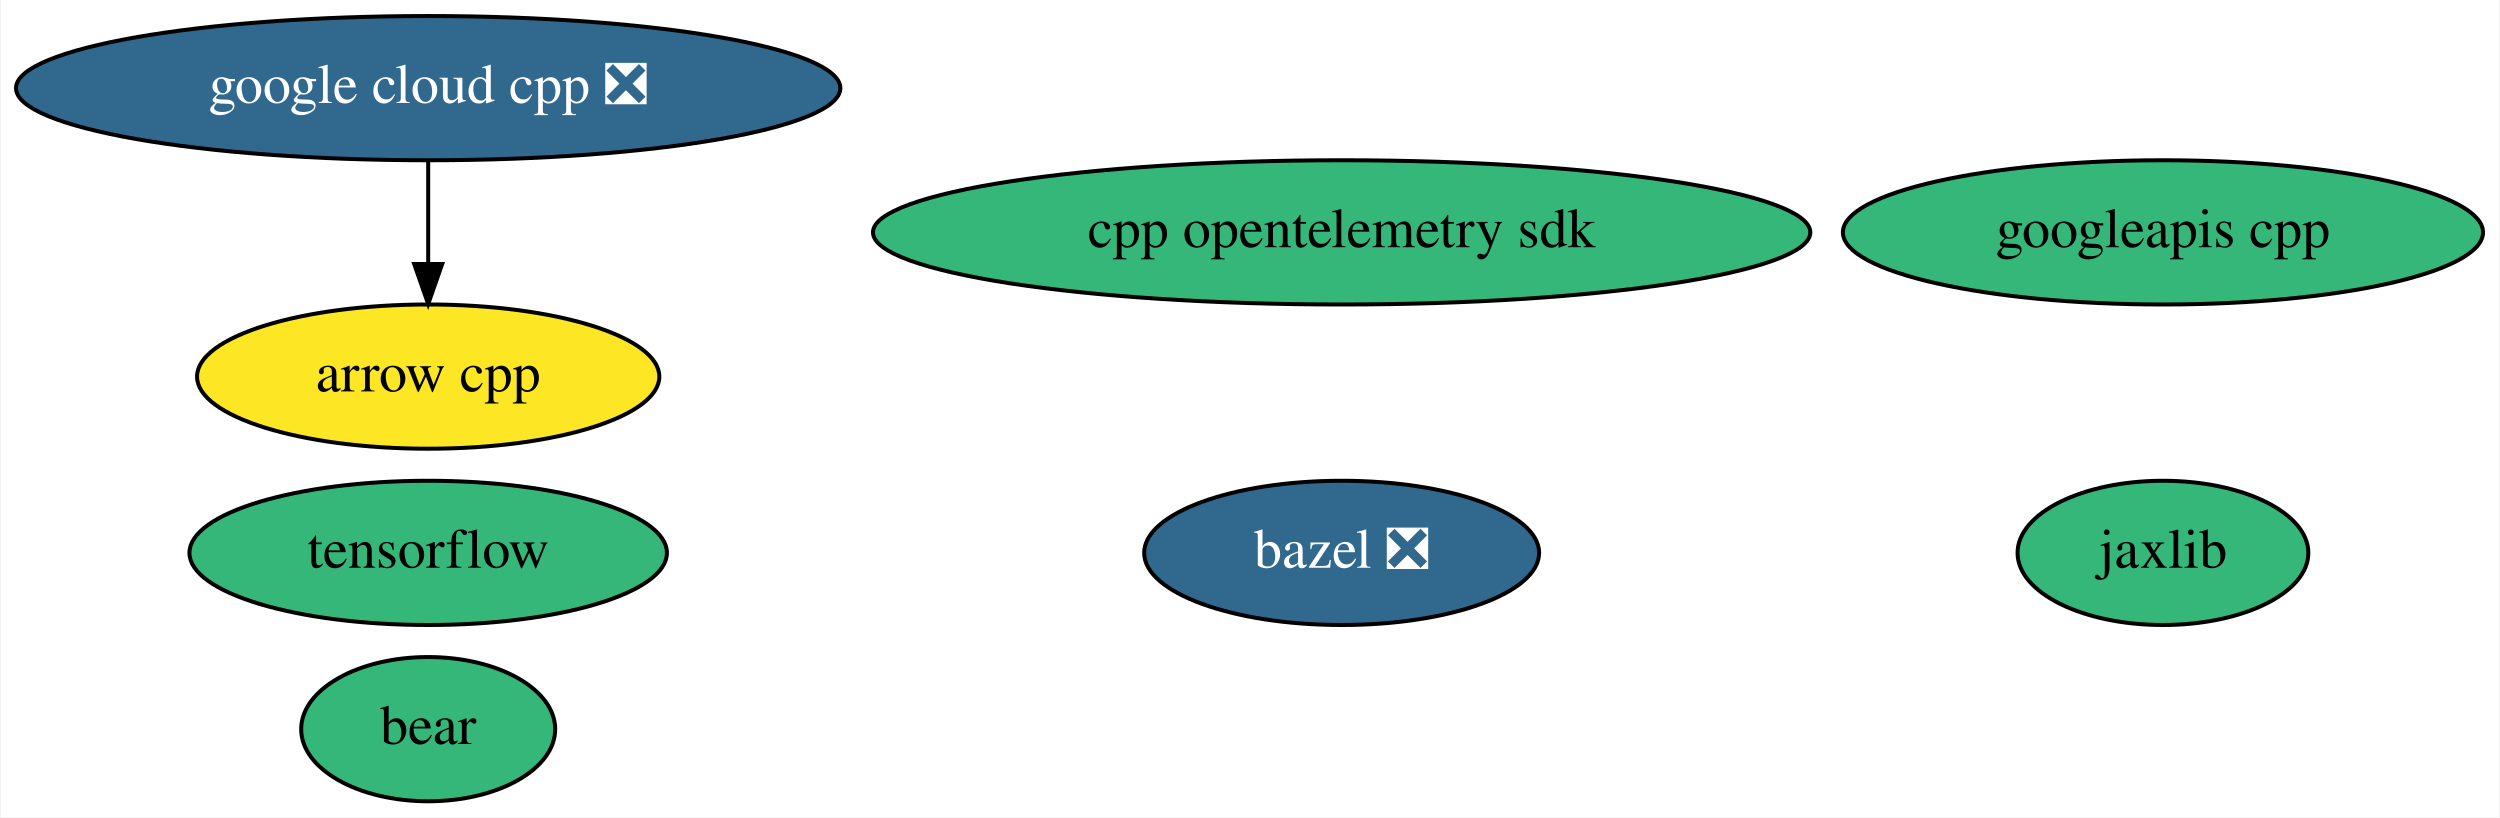
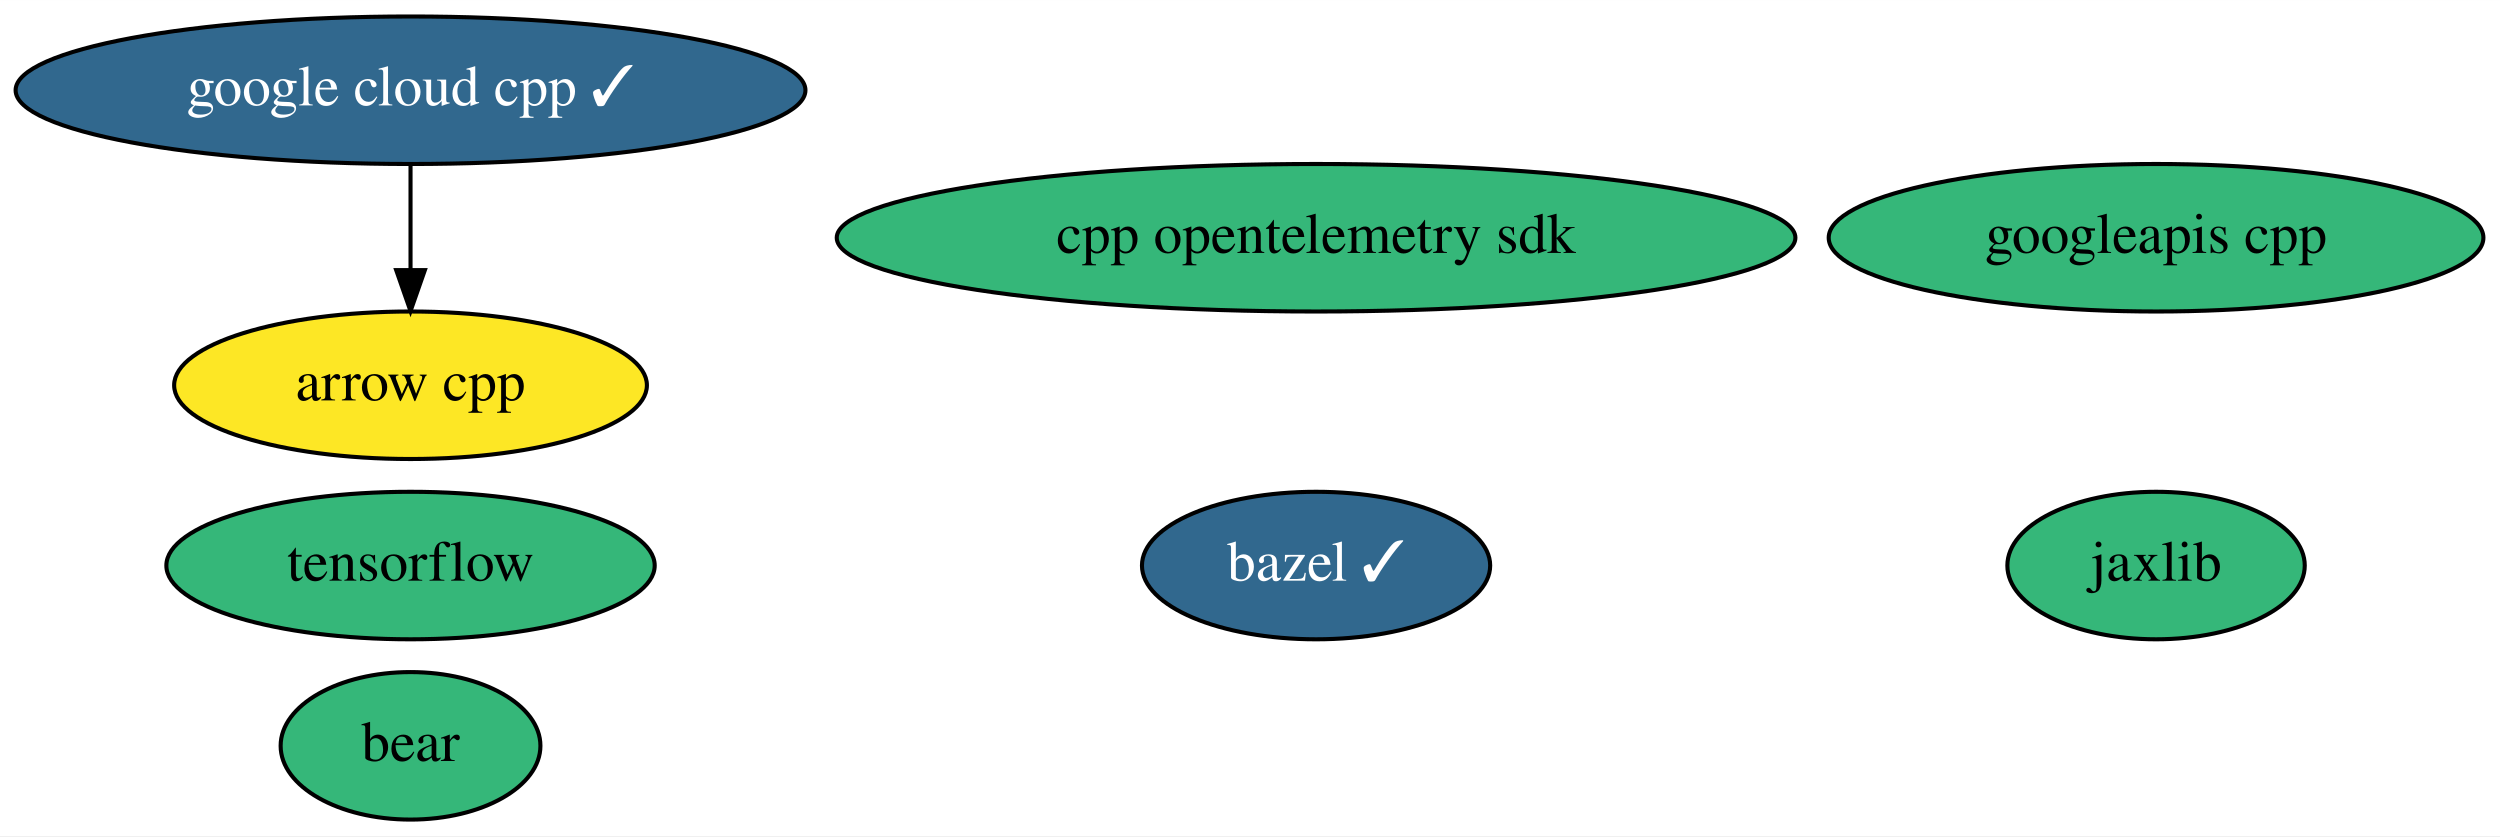
- <svg xmlns="http://www.w3.org/2000/svg" xmlns:xlink="http://www.w3.org/1999/xlink" width="624pt" height="204pt" viewBox="0.00 0.00 623.63 204.00">
+ <svg xmlns="http://www.w3.org/2000/svg" xmlns:xlink="http://www.w3.org/1999/xlink" width="610pt" height="204pt" viewBox="0.00 0.00 610.13 204.00">
  <g id="graph0" class="graph" transform="scale(1 1) rotate(0) translate(4 200)">
-     <polygon fill="white" stroke="transparent" points="-4,4 -4,-200 619.63,-200 619.63,4 -4,4" />
+     <polygon fill="white" stroke="transparent" points="-4,4 -4,-200 606.13,-200 606.13,4 -4,4" />
    <g id="node1" class="node">
      <g id="a_node1">
        <a xlink:href="https://github.com/conda-forge/arrow-cpp-feedstock" xlink:title="arrow cpp">
-           <ellipse fill="#fde725" stroke="black" cx="102.69" cy="-106" rx="57.69" ry="18" />
-           <text text-anchor="middle" x="102.69" y="-102.3" font-family="Times,serif" font-size="14.00">arrow cpp</text>
+           <ellipse fill="#fde725" stroke="black" cx="96.19" cy="-106" rx="57.69" ry="18" />
+           <text text-anchor="middle" x="96.19" y="-102.3" font-family="Times,serif" font-size="14.00">arrow cpp</text>
        </a>
      </g>
    </g>
    <g id="node2" class="node">
      <g id="a_node2">
-         <a xlink:href="https://github.com/conda-forge/bazel-feedstock/pull/111" xlink:title="bazel ❎">
-           <ellipse fill="#31688e" stroke="black" cx="330.69" cy="-62" rx="49.29" ry="18" />
-           <text text-anchor="middle" x="330.69" y="-58.3" font-family="Times,serif" font-size="14.00" fill="white">bazel ❎</text>
+         <a xlink:href="https://github.com/conda-forge/bazel-feedstock/pull/111" xlink:title="bazel ✓">
+           <ellipse fill="#31688e" stroke="black" cx="317.19" cy="-62" rx="42.49" ry="18" />
+           <text text-anchor="middle" x="317.19" y="-58.3" font-family="Times,serif" font-size="14.00" fill="white">bazel ✓</text>
        </a>
      </g>
    </g>
    <g id="node3" class="node">
      <g id="a_node3">
        <a xlink:href="https://github.com/conda-forge/tensorflow-feedstock" xlink:title="tensorflow">
-           <ellipse fill="#35b779" stroke="black" cx="102.69" cy="-62" rx="59.59" ry="18" />
-           <text text-anchor="middle" x="102.69" y="-58.3" font-family="Times,serif" font-size="14.00">tensorflow</text>
+           <ellipse fill="#35b779" stroke="black" cx="96.19" cy="-62" rx="59.59" ry="18" />
+           <text text-anchor="middle" x="96.19" y="-58.3" font-family="Times,serif" font-size="14.00">tensorflow</text>
        </a>
      </g>
    </g>
    <g id="node4" class="node">
      <g id="a_node4">
        <a xlink:href="https://github.com/conda-forge/jaxlib-feedstock" xlink:title="jaxlib">
-           <ellipse fill="#35b779" stroke="black" cx="535.69" cy="-62" rx="36.29" ry="18" />
-           <text text-anchor="middle" x="535.69" y="-58.3" font-family="Times,serif" font-size="14.00">jaxlib</text>
+           <ellipse fill="#35b779" stroke="black" cx="522.19" cy="-62" rx="36.29" ry="18" />
+           <text text-anchor="middle" x="522.19" y="-58.3" font-family="Times,serif" font-size="14.00">jaxlib</text>
        </a>
      </g>
    </g>
    <g id="node5" class="node">
      <g id="a_node5">
-         <a xlink:href="https://github.com/conda-forge/google-cloud-cpp-feedstock/pull/93" xlink:title="google cloud cpp ❎">
-           <ellipse fill="#31688e" stroke="black" cx="102.69" cy="-178" rx="102.88" ry="18" />
-           <text text-anchor="middle" x="102.69" y="-174.3" font-family="Times,serif" font-size="14.00" fill="white">google cloud cpp ❎</text>
+         <a xlink:href="https://github.com/conda-forge/google-cloud-cpp-feedstock/pull/93" xlink:title="google cloud cpp ✓">
+           <ellipse fill="#31688e" stroke="black" cx="96.19" cy="-178" rx="96.38" ry="18" />
+           <text text-anchor="middle" x="96.19" y="-174.3" font-family="Times,serif" font-size="14.00" fill="white">google cloud cpp ✓</text>
        </a>
      </g>
    </g>
    <g id="edge1" class="edge">
-       <path fill="none" stroke="black" d="M102.69,-159.7C102.69,-151.98 102.69,-142.71 102.69,-134.11" />
-       <polygon fill="black" stroke="black" points="106.19,-134.1 102.69,-124.1 99.19,-134.1 106.19,-134.1" />
+       <path fill="none" stroke="black" d="M96.19,-159.7C96.19,-151.98 96.19,-142.71 96.19,-134.11" />
+       <polygon fill="black" stroke="black" points="99.69,-134.1 96.19,-124.1 92.69,-134.1 99.69,-134.1" />
    </g>
    <g id="node6" class="node">
      <g id="a_node6">
        <a xlink:href="https://github.com/conda-forge/googleapis-cpp-feedstock" xlink:title="googleapis cpp">
-           <ellipse fill="#35b779" stroke="black" cx="535.69" cy="-142" rx="79.89" ry="18" />
-           <text text-anchor="middle" x="535.69" y="-138.3" font-family="Times,serif" font-size="14.00">googleapis cpp</text>
+           <ellipse fill="#35b779" stroke="black" cx="522.19" cy="-142" rx="79.89" ry="18" />
+           <text text-anchor="middle" x="522.19" y="-138.3" font-family="Times,serif" font-size="14.00">googleapis cpp</text>
        </a>
      </g>
    </g>
    <g id="node7" class="node">
      <g id="a_node7">
        <a xlink:href="https://github.com/conda-forge/bear-feedstock" xlink:title="bear">
-           <ellipse fill="#35b779" stroke="black" cx="102.69" cy="-18" rx="31.7" ry="18" />
-           <text text-anchor="middle" x="102.69" y="-14.3" font-family="Times,serif" font-size="14.00">bear</text>
+           <ellipse fill="#35b779" stroke="black" cx="96.19" cy="-18" rx="31.7" ry="18" />
+           <text text-anchor="middle" x="96.19" y="-14.3" font-family="Times,serif" font-size="14.00">bear</text>
        </a>
      </g>
    </g>
    <g id="node8" class="node">
      <g id="a_node8">
        <a xlink:href="https://github.com/conda-forge/cpp-opentelemetry-sdk-feedstock" xlink:title="cpp opentelemetry sdk">
-           <ellipse fill="#35b779" stroke="black" cx="330.69" cy="-142" rx="116.98" ry="18" />
-           <text text-anchor="middle" x="330.69" y="-138.3" font-family="Times,serif" font-size="14.00">cpp opentelemetry sdk</text>
+           <ellipse fill="#35b779" stroke="black" cx="317.19" cy="-142" rx="116.98" ry="18" />
+           <text text-anchor="middle" x="317.19" y="-138.3" font-family="Times,serif" font-size="14.00">cpp opentelemetry sdk</text>
        </a>
      </g>
    </g>
  </g>
</svg>
